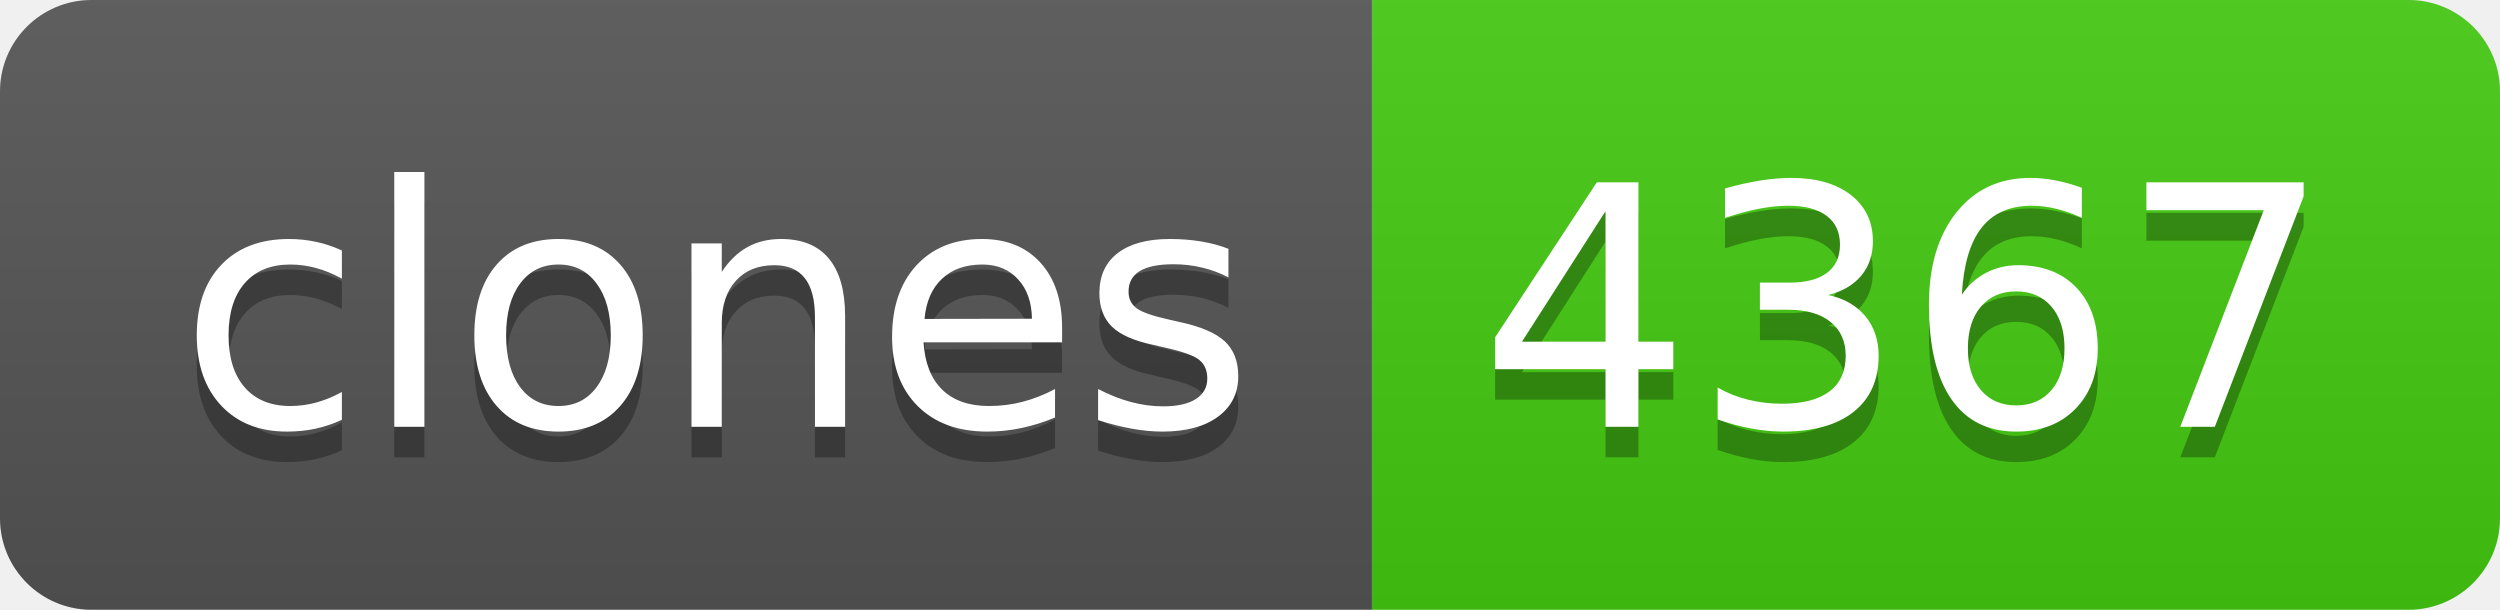
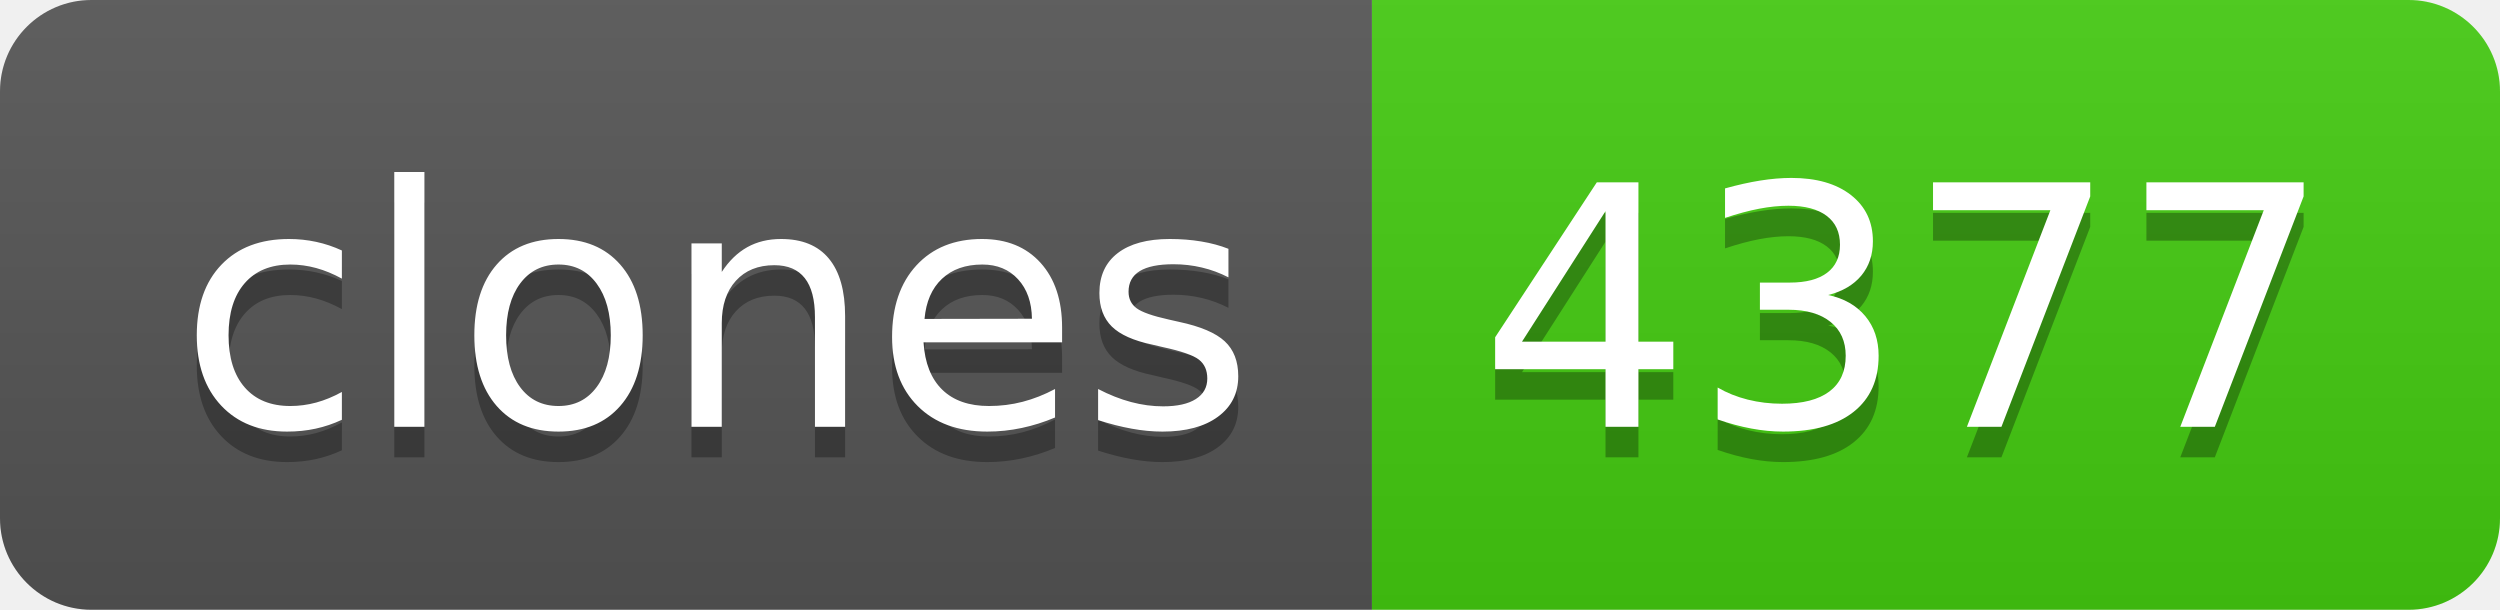
- <svg xmlns="http://www.w3.org/2000/svg" width="82" height="20" role="img" aria-label="clones: 4367">
+ <svg xmlns="http://www.w3.org/2000/svg" width="82" height="20" role="img" aria-label="clones: 4377">
  <linearGradient id="s" x2="0" y2="100%">
    <stop offset="0" stop-color="#bbb" stop-opacity=".1" />
    <stop offset="1" stop-opacity=".1" />
  </linearGradient>
  <clipPath id="r">
    <rect width="82" height="20" rx="3" fill="#fff" />
  </clipPath>
  <g clip-path="url(#r)">
    <rect width="45" height="20" fill="#555" />
    <rect x="45" width="37" height="20" fill="#4c1" />
    <rect width="82" height="20" fill="url(#s)" />
  </g>
  <g fill="#fff" text-anchor="middle" font-family="Verdana,Geneva,DejaVu Sans,sans-serif" text-rendering="geometricPrecision" font-size="110">
    <text aria-hidden="true" x="235" y="150" fill="#010101" fill-opacity=".3" transform="scale(.1)" textLength="350">clones</text>
    <text x="235" y="140" transform="scale(.1)" fill="#fff" textLength="350">clones</text>
-     <text aria-hidden="true" x="625" y="150" fill="#010101" fill-opacity=".3" transform="scale(.1)" textLength="270">4367</text>
-     <text x="625" y="140" transform="scale(.1)" fill="#fff" textLength="270">4367</text>
+     <text aria-hidden="true" x="625" y="150" fill="#010101" fill-opacity=".3" transform="scale(.1)" textLength="270">4377</text>
+     <text x="625" y="140" transform="scale(.1)" fill="#fff" textLength="270">4377</text>
  </g>
</svg>
